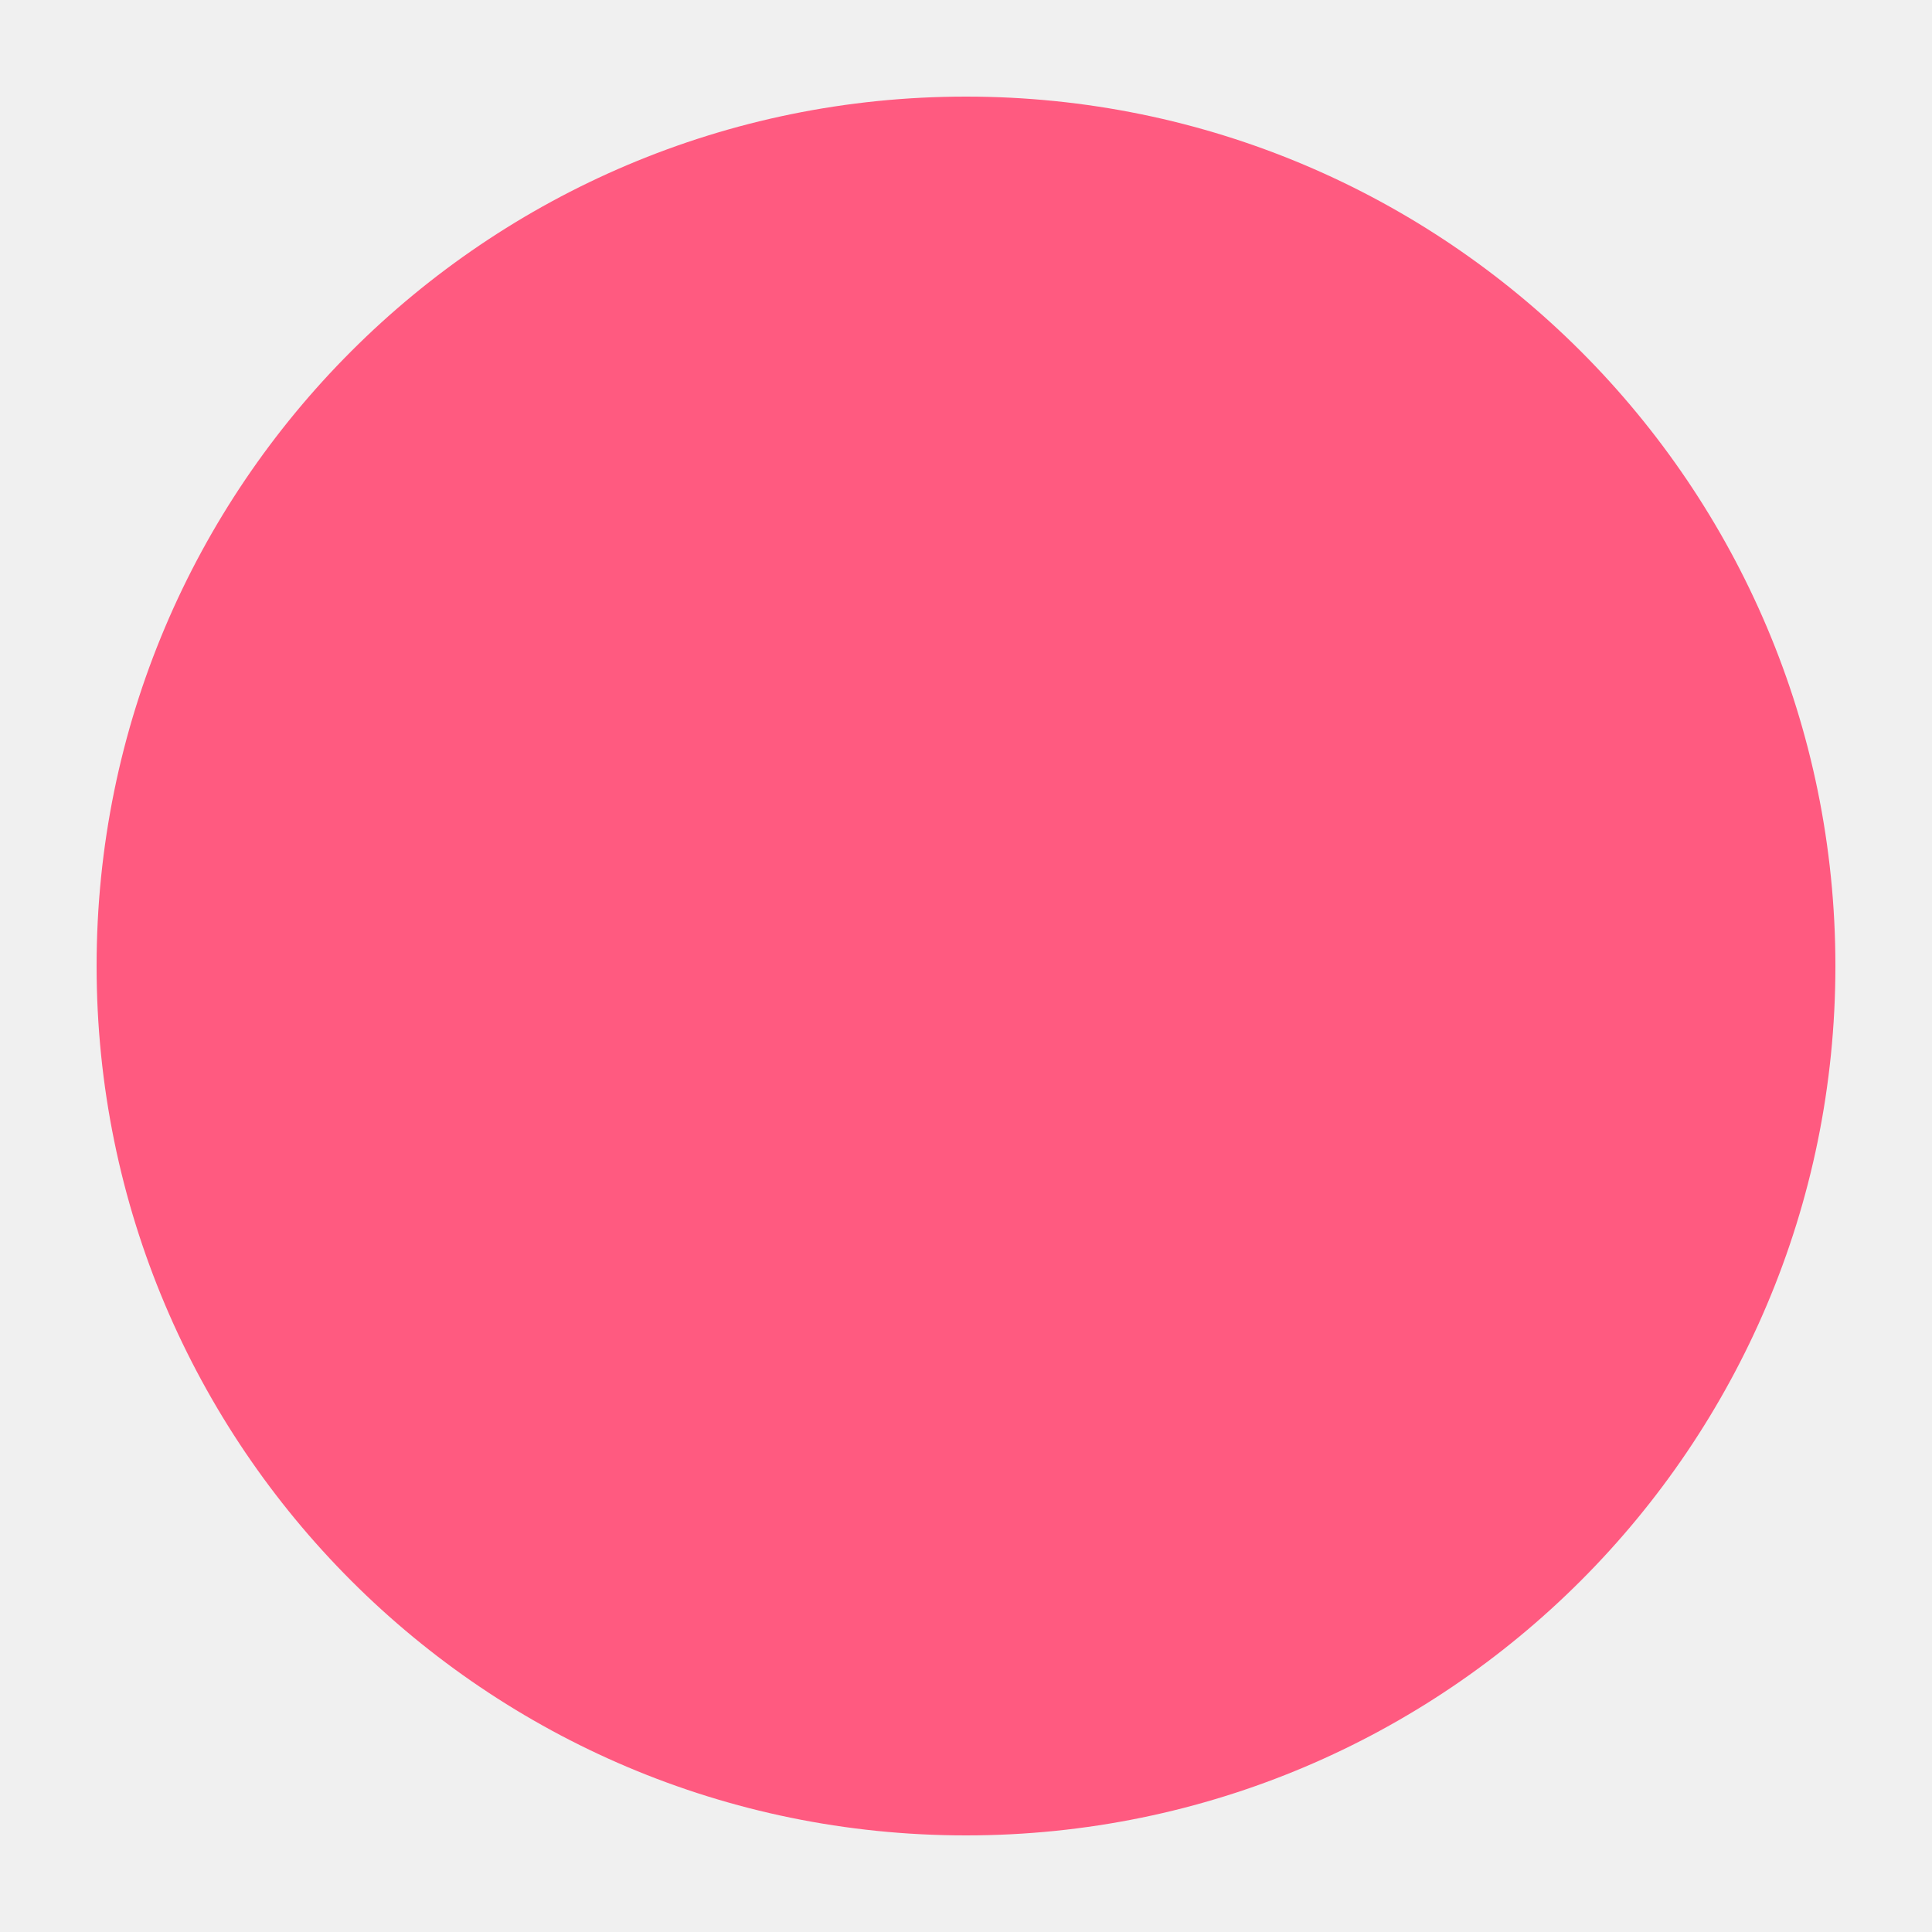
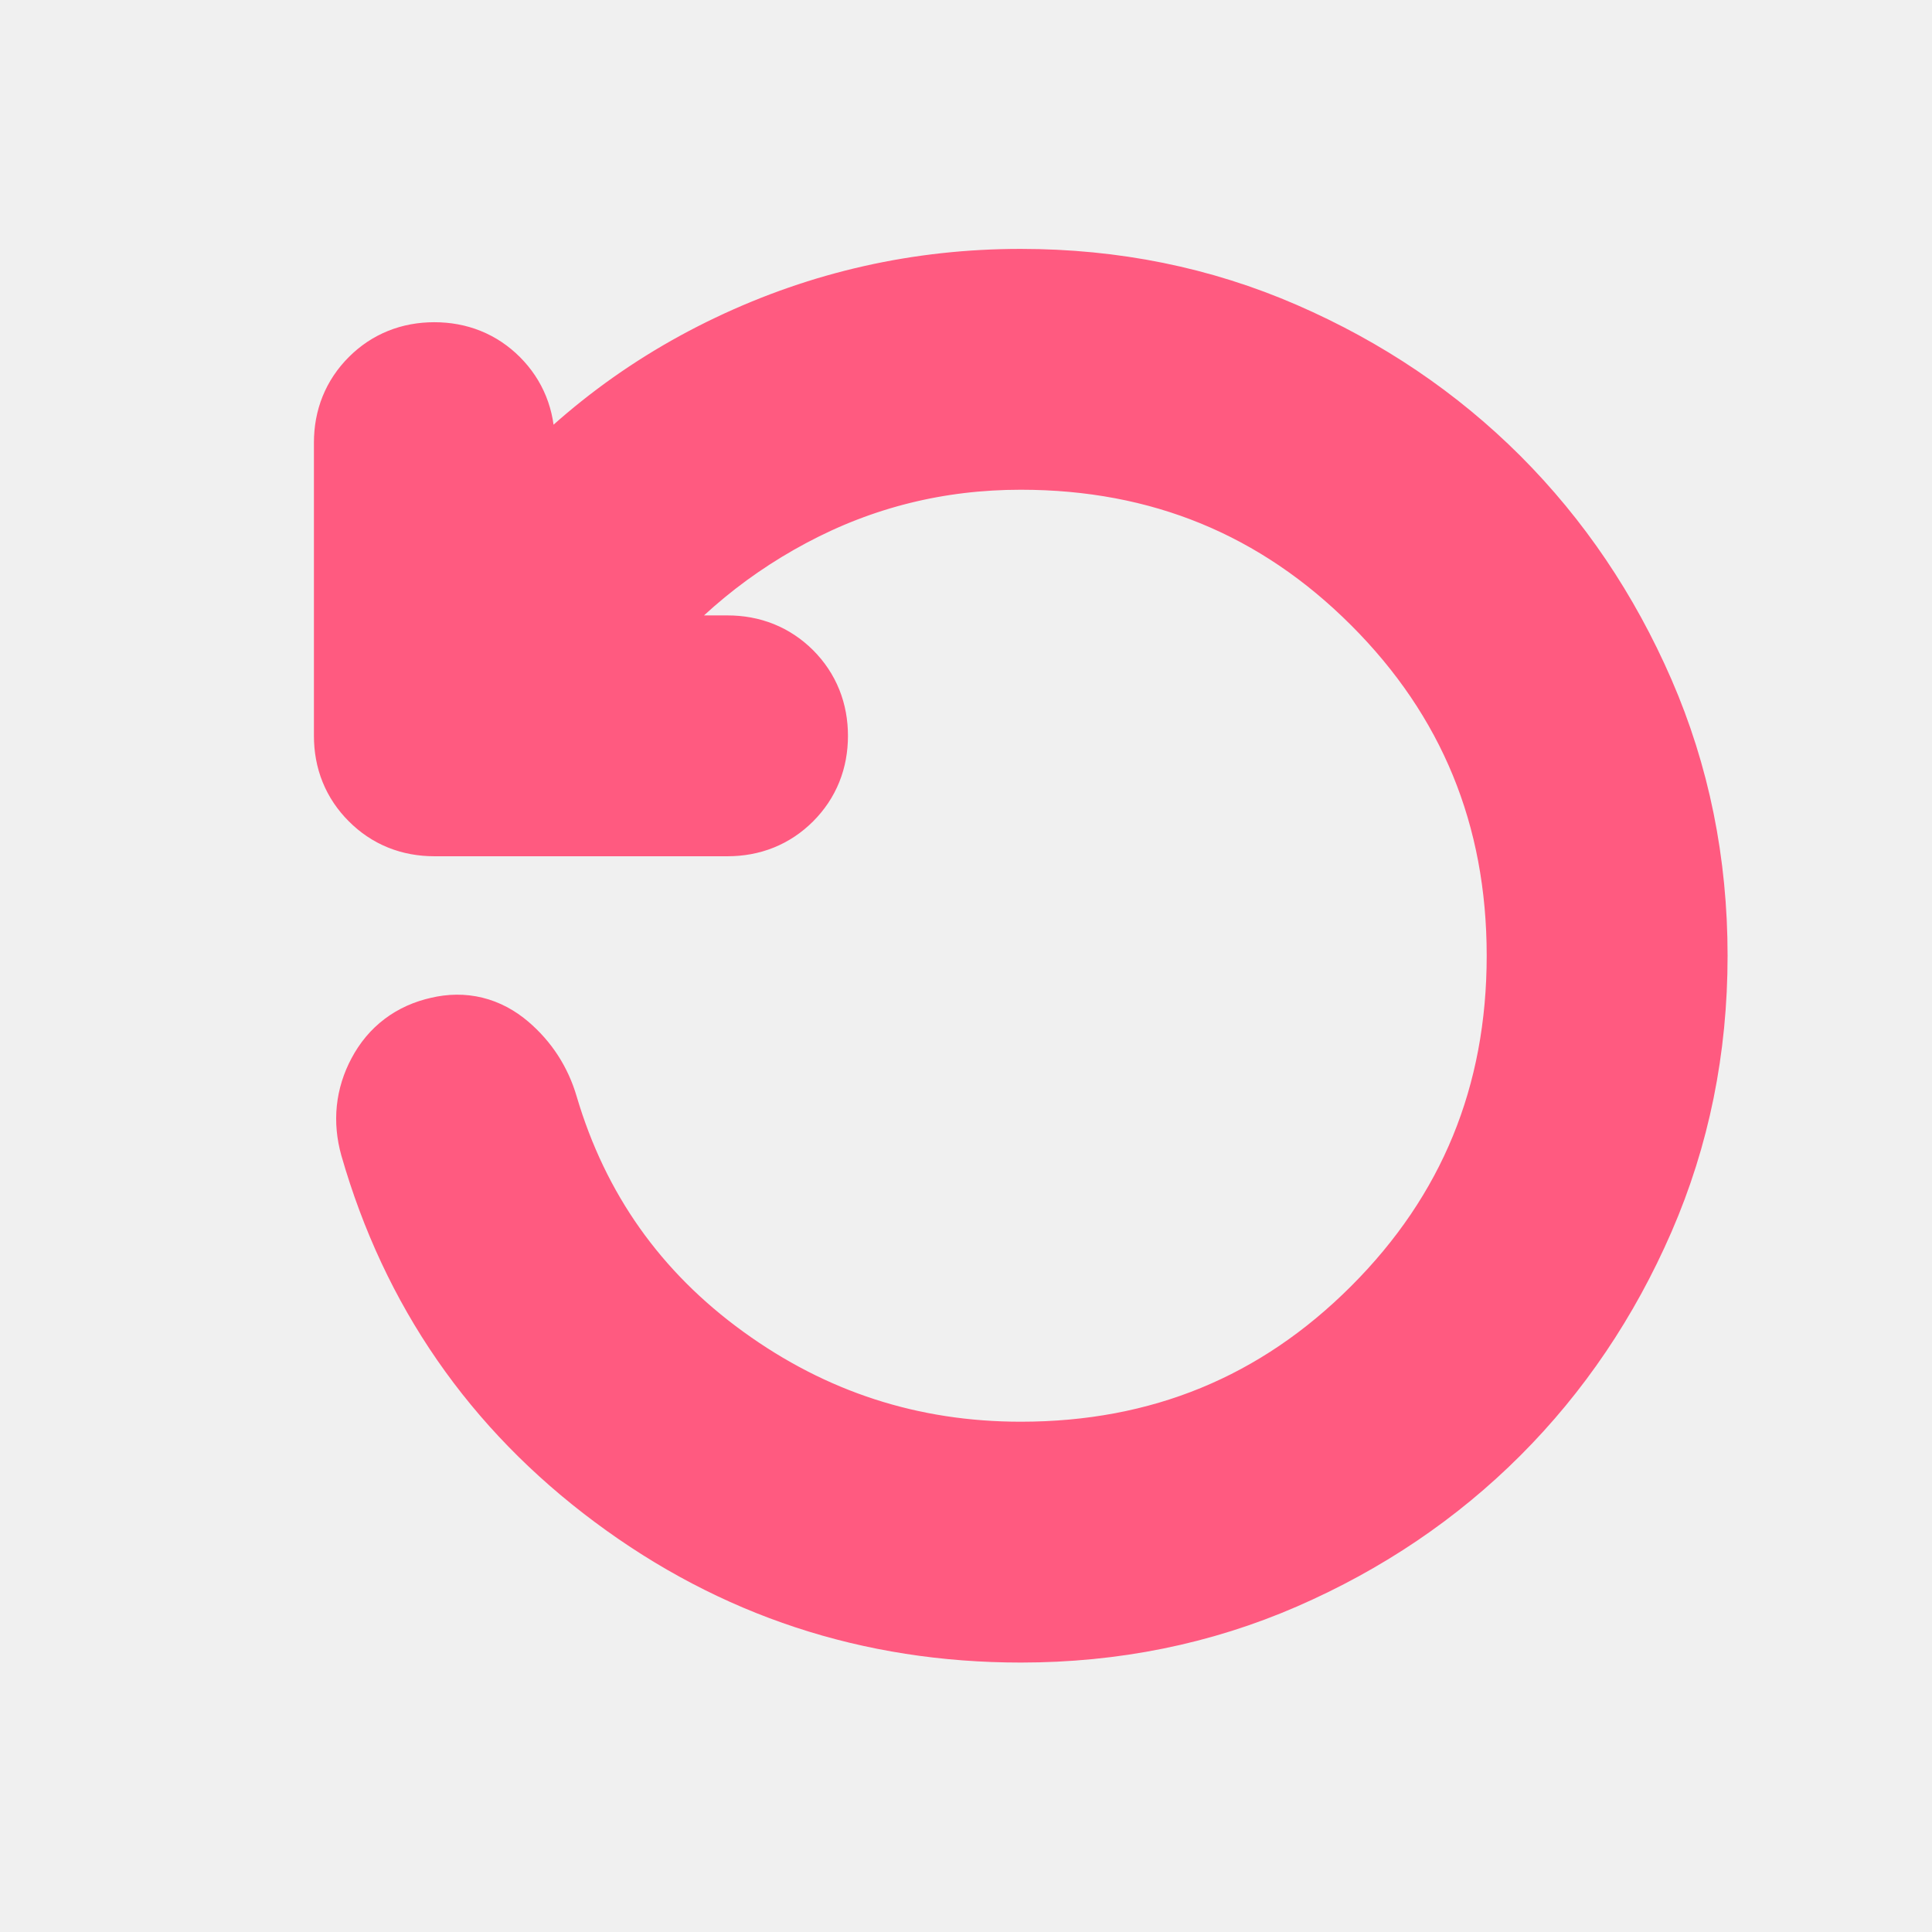
- <svg xmlns="http://www.w3.org/2000/svg" width="40" height="40" viewBox="0 0 40 40" fill="none">
-   <circle cx="20" cy="20" r="18" fill="#FF5A80" />
+ <svg xmlns="http://www.w3.org/2000/svg" width="41" height="41" viewBox="0 0 41 41" fill="none">
+   <g clip-path="url(#clip0_136_636)">
+     <path d="M21.662 34.282C18.525 34.282 15.712 33.355 13.223 31.501C10.734 29.648 9.062 27.23 8.206 24.249C8.076 23.782 8.122 23.341 8.343 22.927C8.563 22.512 8.906 22.253 9.373 22.149C9.813 22.045 10.209 22.142 10.56 22.44C10.909 22.738 11.149 23.108 11.278 23.549C11.952 25.83 13.255 27.671 15.187 29.071C17.118 30.471 19.276 31.171 21.662 31.171C24.695 31.171 27.268 30.114 29.38 28.001C31.494 25.888 32.55 23.316 32.55 20.282C32.55 17.249 31.494 14.675 29.38 12.562C27.268 10.45 24.695 9.393 21.662 9.393C19.873 9.393 18.201 9.808 16.645 10.638C15.089 11.467 13.78 12.608 12.717 14.06H15.439C15.88 14.06 16.25 14.209 16.549 14.506C16.846 14.805 16.995 15.175 16.995 15.616C16.995 16.056 16.846 16.425 16.549 16.723C16.25 17.022 15.88 17.171 15.439 17.171H9.217C8.776 17.171 8.407 17.022 8.11 16.723C7.811 16.425 7.662 16.056 7.662 15.616V9.393C7.662 8.953 7.811 8.583 8.11 8.284C8.407 7.987 8.776 7.838 9.217 7.838C9.658 7.838 10.028 7.987 10.326 8.284C10.624 8.583 10.773 8.953 10.773 9.393V11.493C12.095 9.834 13.709 8.551 15.615 7.643C17.52 6.736 19.536 6.282 21.662 6.282C23.606 6.282 25.428 6.651 27.126 7.39C28.824 8.129 30.302 9.127 31.56 10.384C32.816 11.642 33.815 13.12 34.554 14.818C35.292 16.516 35.662 18.338 35.662 20.282C35.662 22.227 35.292 24.048 34.554 25.745C33.815 27.444 32.816 28.922 31.56 30.179C30.302 31.437 28.824 32.435 27.126 33.175C25.428 33.913 23.606 34.282 21.662 34.282Z" fill="white" stroke="#FF5A80" stroke-width="2" />
+     <path d="M21.662 34.282C18.525 34.282 15.712 33.355 13.223 31.501C10.734 29.648 9.062 27.23 8.206 24.249C8.076 23.782 8.122 23.341 8.343 22.927C8.563 22.512 8.906 22.253 9.373 22.149C9.813 22.045 10.209 22.142 10.56 22.44C10.909 22.738 11.149 23.108 11.278 23.549C11.952 25.83 13.255 27.671 15.187 29.071C17.118 30.471 19.276 31.171 21.662 31.171C24.695 31.171 27.268 30.114 29.38 28.001C31.494 25.888 32.55 23.316 32.55 20.282C32.55 17.249 31.494 14.675 29.38 12.562C27.268 10.45 24.695 9.393 21.662 9.393C19.873 9.393 18.201 9.808 16.645 10.638C15.089 11.467 13.78 12.608 12.717 14.06H15.439C15.88 14.06 16.25 14.209 16.549 14.506C16.846 14.805 16.995 15.175 16.995 15.616C16.995 16.056 16.846 16.425 16.549 16.723C16.25 17.022 15.88 17.171 15.439 17.171H9.217C8.776 17.171 8.407 17.022 8.11 16.723C7.811 16.425 7.662 16.056 7.662 15.616V9.393C7.662 8.953 7.811 8.583 8.11 8.284C8.407 7.987 8.776 7.838 9.217 7.838C9.658 7.838 10.028 7.987 10.326 8.284C10.624 8.583 10.773 8.953 10.773 9.393V11.493C12.095 9.834 13.709 8.551 15.615 7.643C17.52 6.736 19.536 6.282 21.662 6.282C23.606 6.282 25.428 6.651 27.126 7.39C28.824 8.129 30.302 9.127 31.56 10.384C32.816 11.642 33.815 13.12 34.554 14.818C35.292 16.516 35.662 18.338 35.662 20.282C35.662 22.227 35.292 24.048 34.554 25.745C33.815 27.444 32.816 28.922 31.56 30.179C30.302 31.437 28.824 32.435 27.126 33.175C25.428 33.913 23.606 34.282 21.662 34.282Z" fill="#FF5A80" />
+   </g>
+   <defs>
+     <clipPath id="clip0_136_636">
+       <rect width="40" height="40" fill="white" transform="translate(0.893066 0.282227)" />
+     </clipPath>
+   </defs>
</svg>
